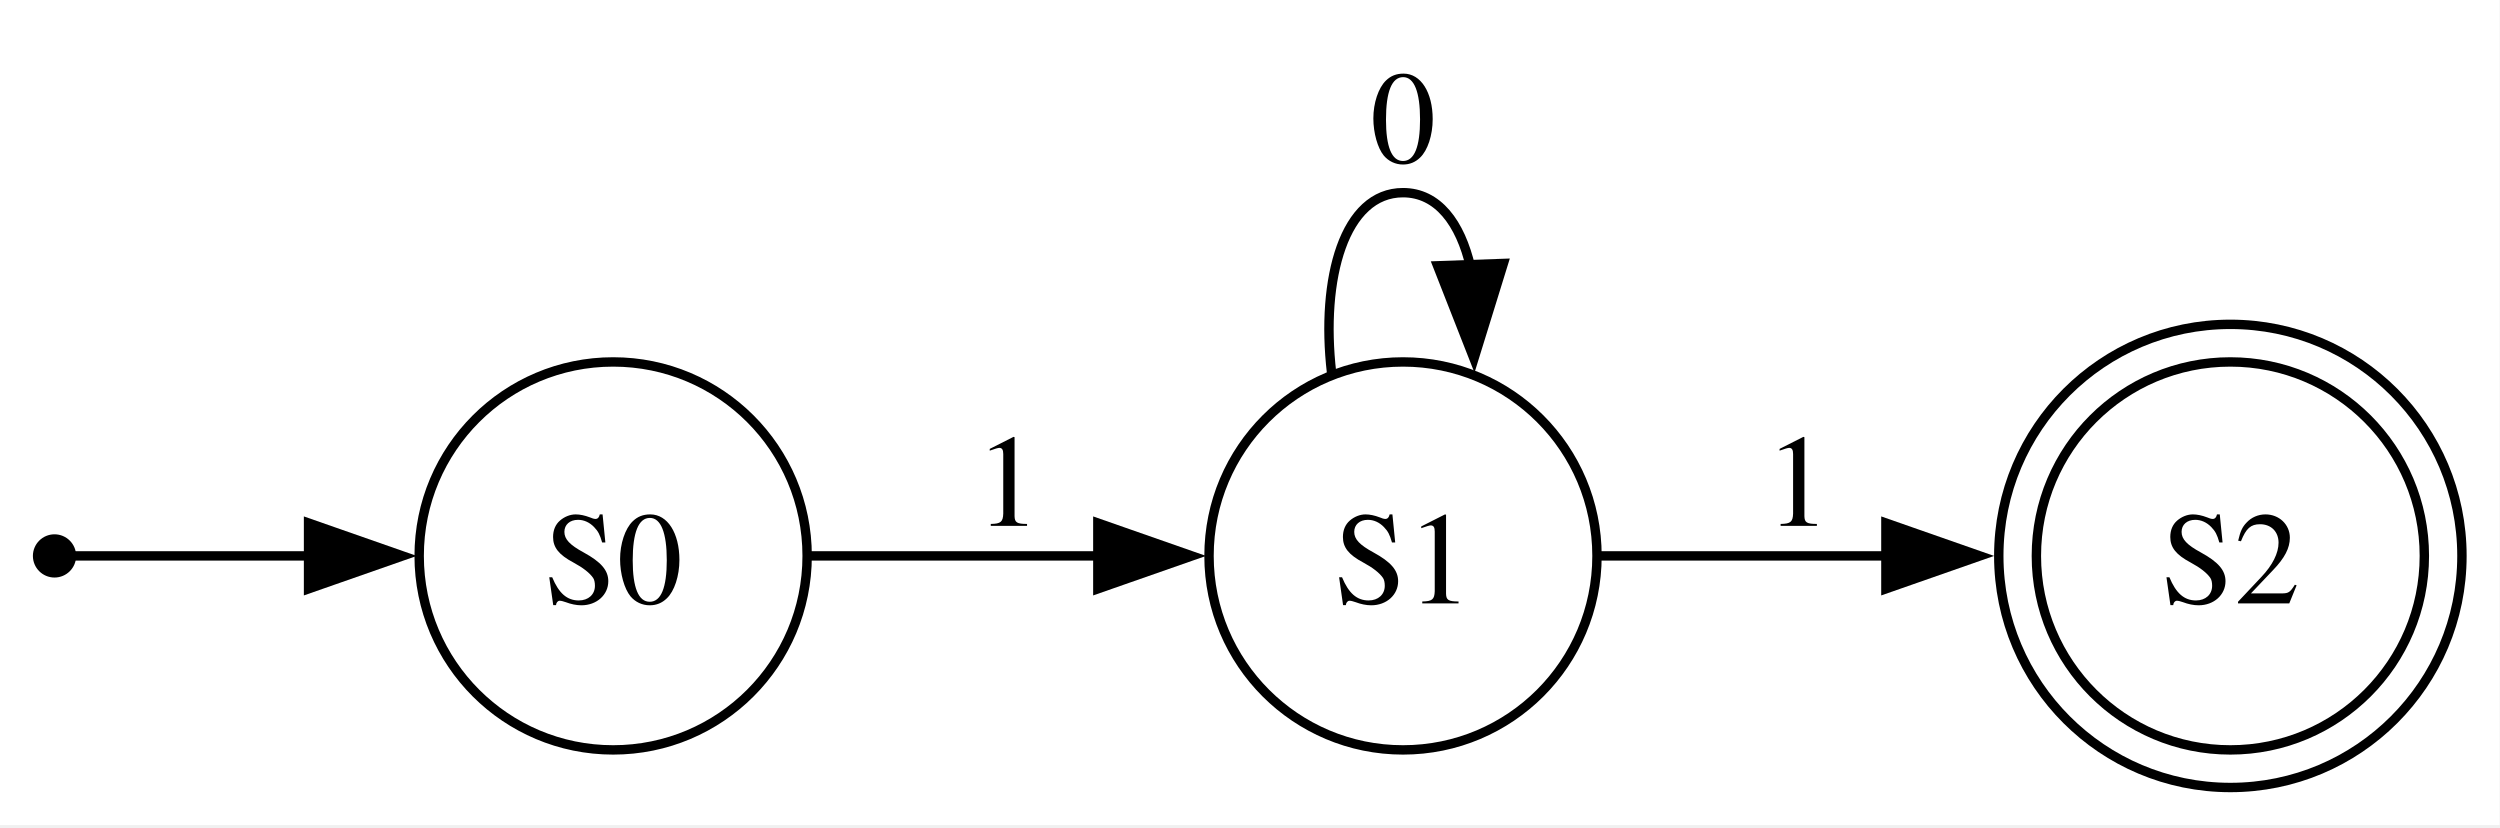
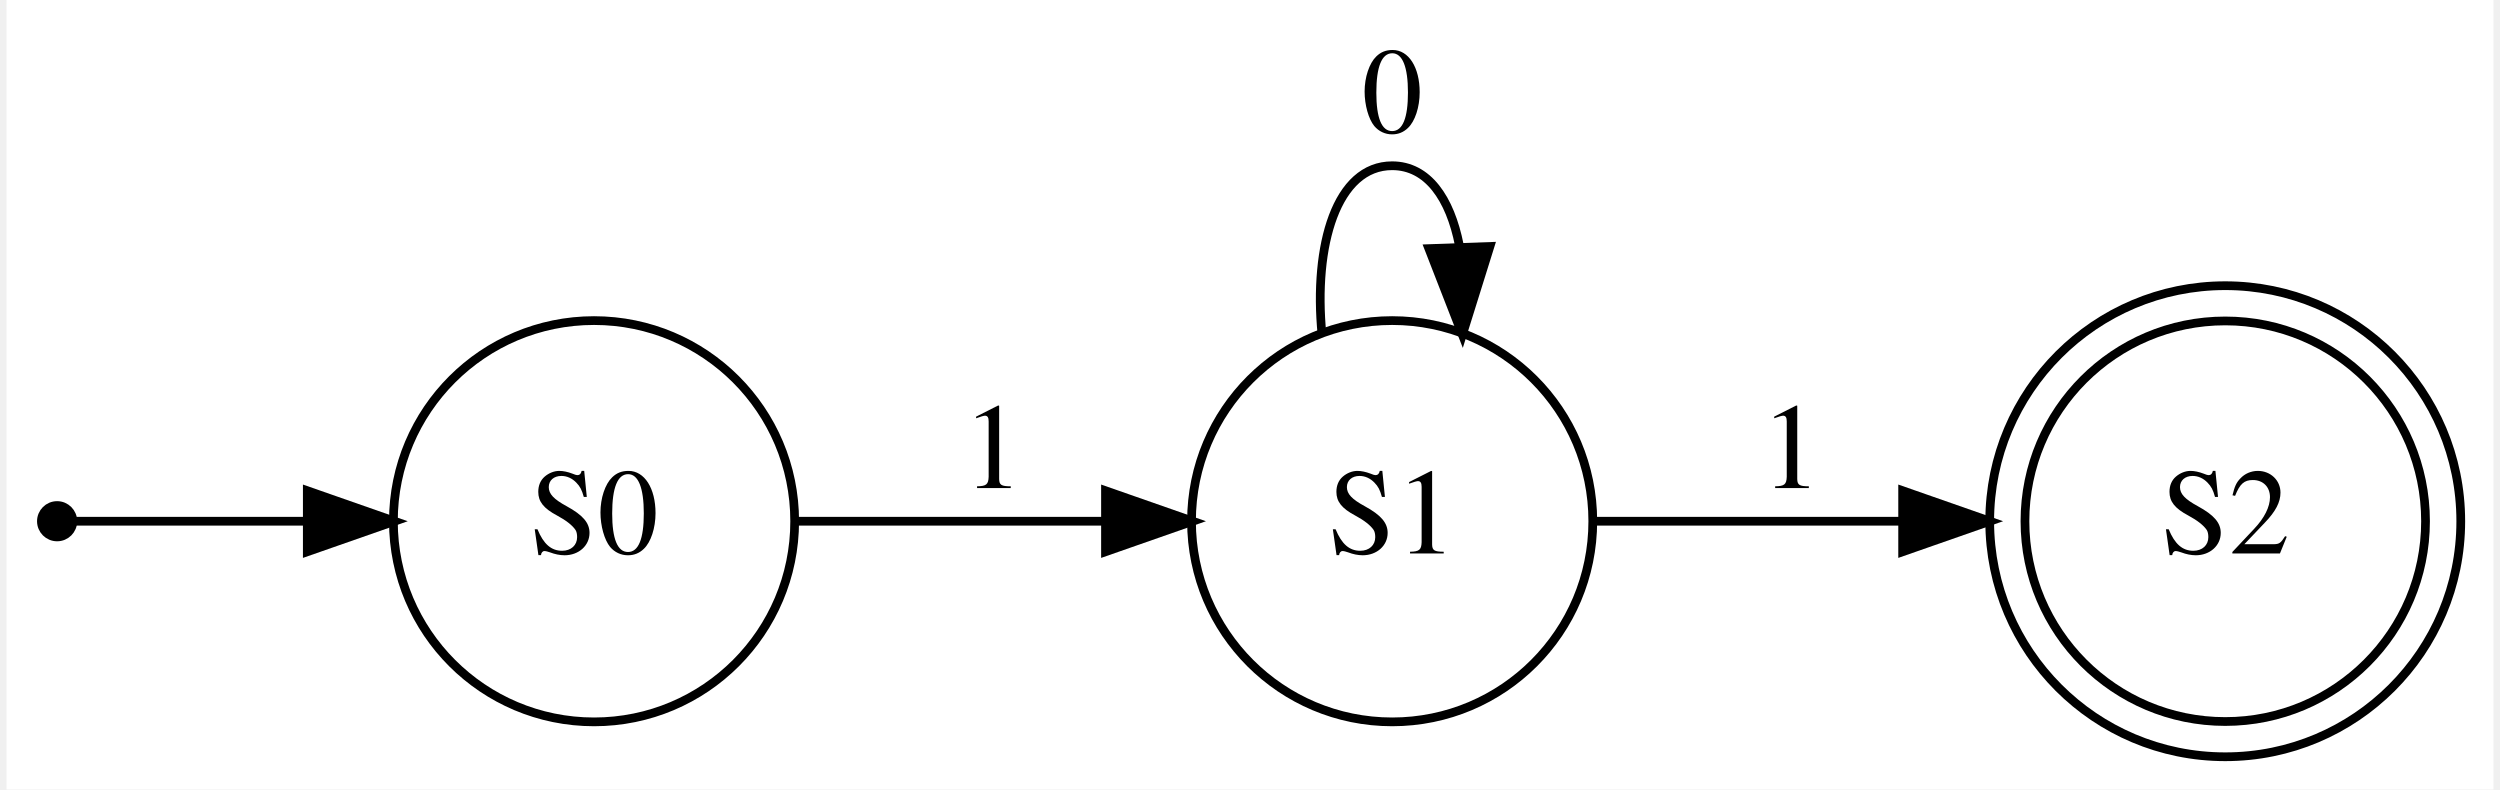
- <svg xmlns="http://www.w3.org/2000/svg" width="266pt" height="88pt" viewBox="0.00 0.00 266.00 88.00">
-   <g id="graph0" class="graph" transform="scale(1 1) rotate(0) translate(4 83.79)">
-     <polygon fill="white" stroke="none" points="-4,4 -4,-83.79 261.96,-83.79 261.96,4 -4,4" />
+ <svg xmlns="http://www.w3.org/2000/svg" width="285pt" height="90pt" viewBox="0.00 0.00 285.09 90.50">
+   <g id="graph0" class="graph" transform="scale(1 1) rotate(0) translate(4 86.5)">
+     <polygon fill="white" stroke="transparent" points="-4,4 -4,-86.5 281.09,-86.5 281.09,4 -4,4" />
    <g id="node1" class="node">
-       <ellipse fill="black" stroke="black" cx="1.8" cy="-24.64" rx="1.8" ry="1.8" />
+       <ellipse fill="black" stroke="black" cx="1.8" cy="-26.75" rx="1.8" ry="1.8" />
    </g>
    <g id="node2" class="node">
-       <ellipse fill="none" stroke="black" cx="61.24" cy="-24.64" rx="20.64" ry="20.64" />
-       <text xml:space="preserve" text-anchor="middle" x="61.24" y="-19.59" font-family="Times,serif" font-size="14.00">S0</text>
+       <ellipse fill="none" stroke="black" cx="63.35" cy="-26.75" rx="23" ry="23" />
+       <text text-anchor="middle" x="63.35" y="-23.05" font-family="Times,serif" font-size="14.00">S0</text>
    </g>
    <g id="edge1" class="edge">
-       <path fill="none" stroke="black" d="M3.8,-24.64C7.06,-24.64 17.86,-24.64 29.15,-24.64" />
-       <polygon fill="black" stroke="black" points="28.83,-28.14 38.83,-24.64 28.83,-21.14 28.83,-28.14" />
+       <path fill="none" stroke="black" d="M3.83,-26.75C7.23,-26.75 18.48,-26.75 30.22,-26.75" />
+       <polygon fill="black" stroke="black" points="30.48,-30.25 40.48,-26.75 30.48,-23.25 30.48,-30.25" />
    </g>
    <g id="node3" class="node">
-       <ellipse fill="none" stroke="black" cx="145.28" cy="-24.64" rx="20.64" ry="20.64" />
-       <text xml:space="preserve" text-anchor="middle" x="145.28" y="-19.59" font-family="Times,serif" font-size="14.00">S1</text>
+       <ellipse fill="none" stroke="black" cx="154.84" cy="-26.75" rx="23" ry="23" />
+       <text text-anchor="middle" x="154.84" y="-23.05" font-family="Times,serif" font-size="14.00">S1</text>
    </g>
    <g id="edge2" class="edge">
-       <path fill="none" stroke="black" d="M82.1,-24.64C91.4,-24.64 102.71,-24.64 113.11,-24.64" />
-       <polygon fill="black" stroke="black" points="112.81,-28.14 122.81,-24.64 112.81,-21.14 112.81,-28.14" />
-       <text xml:space="preserve" text-anchor="middle" x="103.26" y="-27.84" font-family="Times,serif" font-size="14.00">1</text>
+       <path fill="none" stroke="black" d="M86.47,-26.75C97.09,-26.75 110.02,-26.75 121.7,-26.75" />
+       <polygon fill="black" stroke="black" points="121.98,-30.25 131.98,-26.75 121.98,-23.25 121.98,-30.25" />
+       <text text-anchor="middle" x="109.1" y="-30.55" font-family="Times,serif" font-size="14.00">1</text>
    </g>
    <g id="edge3" class="edge">
-       <path fill="none" stroke="black" d="M137.68,-44.13C136.51,-54.2 139.04,-63.29 145.28,-63.29 148.98,-63.29 151.38,-60.08 152.47,-55.37" />
-       <polygon fill="black" stroke="black" points="155.96,-55.76 152.83,-45.64 148.96,-55.51 155.96,-55.76" />
-       <text xml:space="preserve" text-anchor="middle" x="145.28" y="-66.49" font-family="Times,serif" font-size="14.00">0</text>
+       <path fill="none" stroke="black" d="M146.8,-48.13C145.8,-58.42 148.48,-67.5 154.84,-67.5 158.92,-67.5 161.48,-63.77 162.54,-58.39" />
+       <polygon fill="black" stroke="black" points="166.05,-58.25 162.89,-48.13 159.05,-58 166.05,-58.25" />
+       <text text-anchor="middle" x="154.84" y="-71.3" font-family="Times,serif" font-size="14.00">0</text>
    </g>
    <g id="node4" class="node">
-       <ellipse fill="none" stroke="black" cx="233.31" cy="-24.64" rx="20.64" ry="20.64" />
-       <ellipse fill="none" stroke="black" cx="233.31" cy="-24.64" rx="24.64" ry="24.64" />
-       <text xml:space="preserve" text-anchor="middle" x="233.31" y="-19.59" font-family="Times,serif" font-size="14.00">S2</text>
+       <ellipse fill="none" stroke="black" cx="250.34" cy="-26.75" rx="22.96" ry="22.96" />
+       <ellipse fill="none" stroke="black" cx="250.34" cy="-26.75" rx="27" ry="27" />
+       <text text-anchor="middle" x="250.34" y="-23.05" font-family="Times,serif" font-size="14.00">S2</text>
    </g>
    <g id="edge4" class="edge">
-       <path fill="none" stroke="black" d="M166.23,-24.64C175.32,-24.64 186.36,-24.64 196.79,-24.64" />
-       <polygon fill="black" stroke="black" points="196.66,-28.14 206.66,-24.64 196.66,-21.14 196.66,-28.14" />
-       <text xml:space="preserve" text-anchor="middle" x="187.3" y="-27.84" font-family="Times,serif" font-size="14.00">1</text>
+       <path fill="none" stroke="black" d="M178,-26.75C188.53,-26.75 201.38,-26.75 213.26,-26.75" />
+       <polygon fill="black" stroke="black" points="213.36,-30.25 223.36,-26.75 213.36,-23.25 213.36,-30.25" />
+       <text text-anchor="middle" x="200.59" y="-30.55" font-family="Times,serif" font-size="14.00">1</text>
    </g>
  </g>
</svg>
